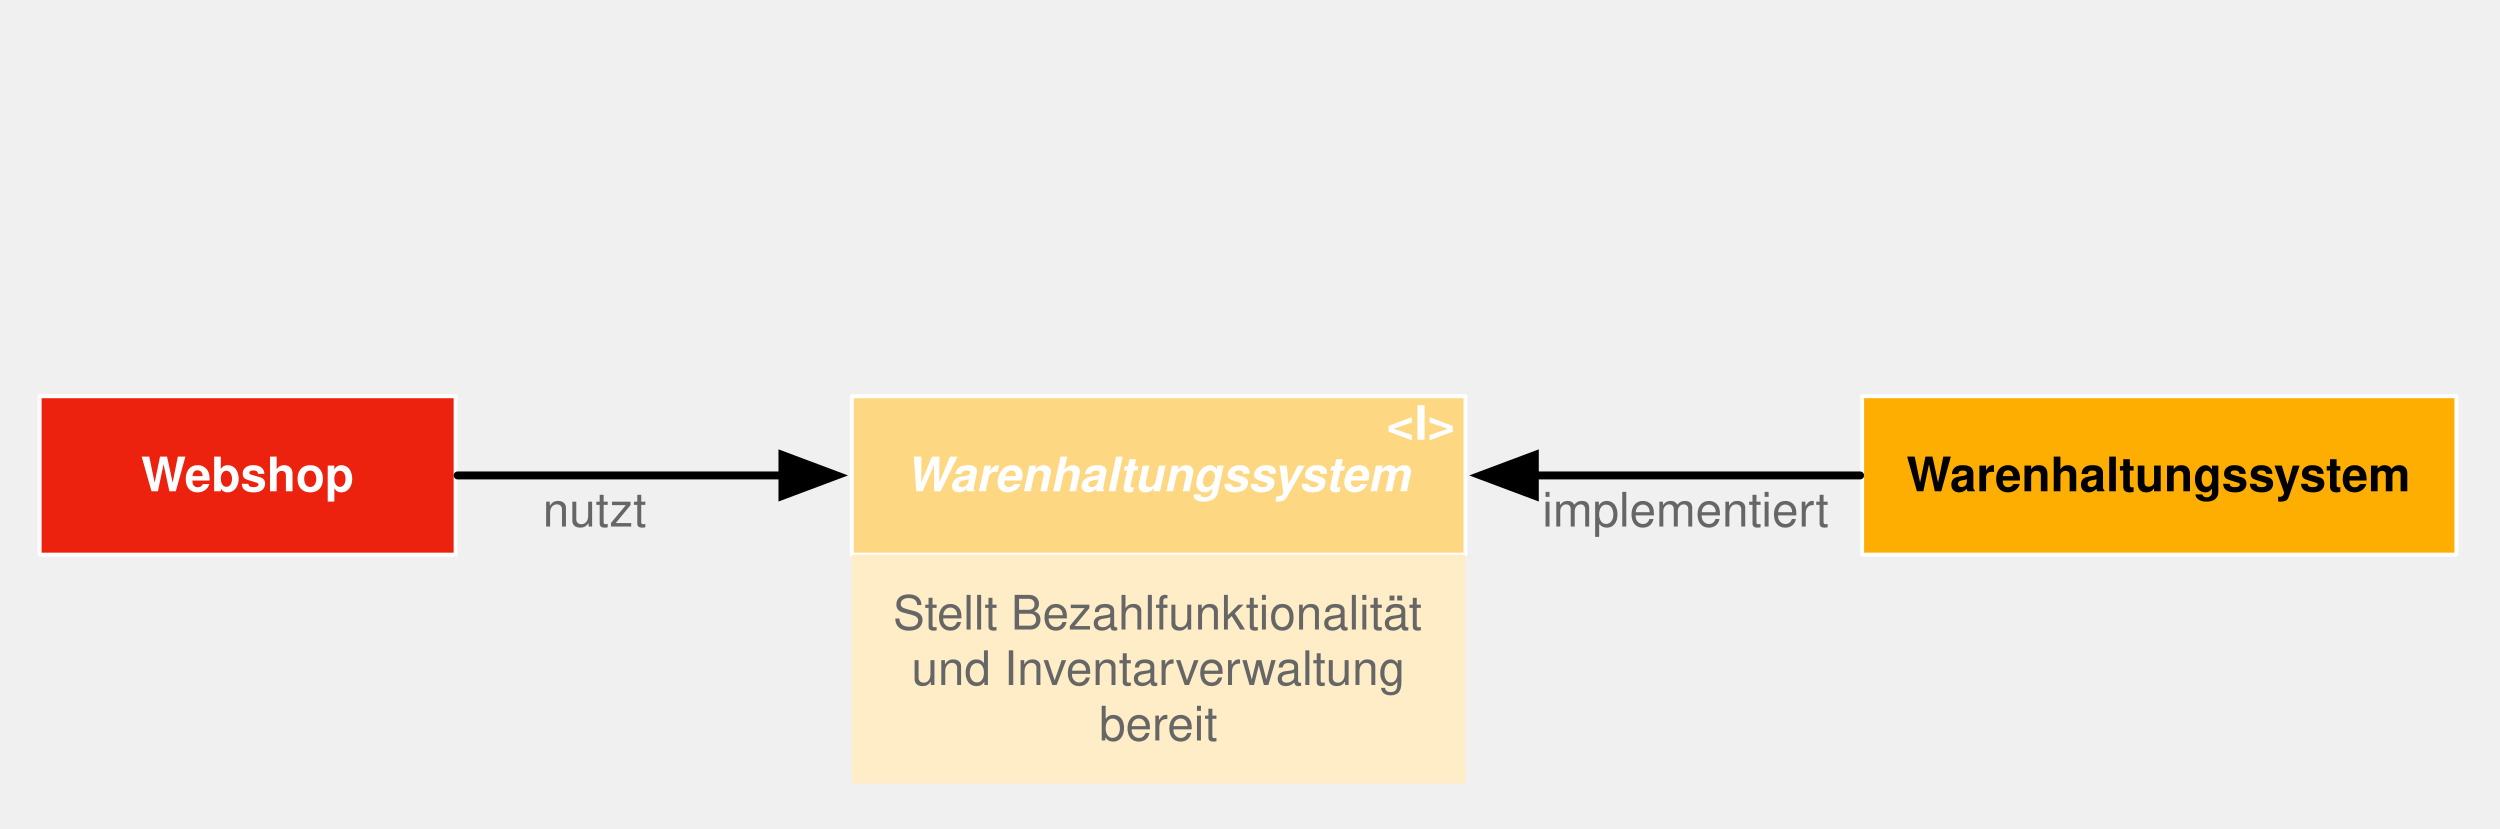
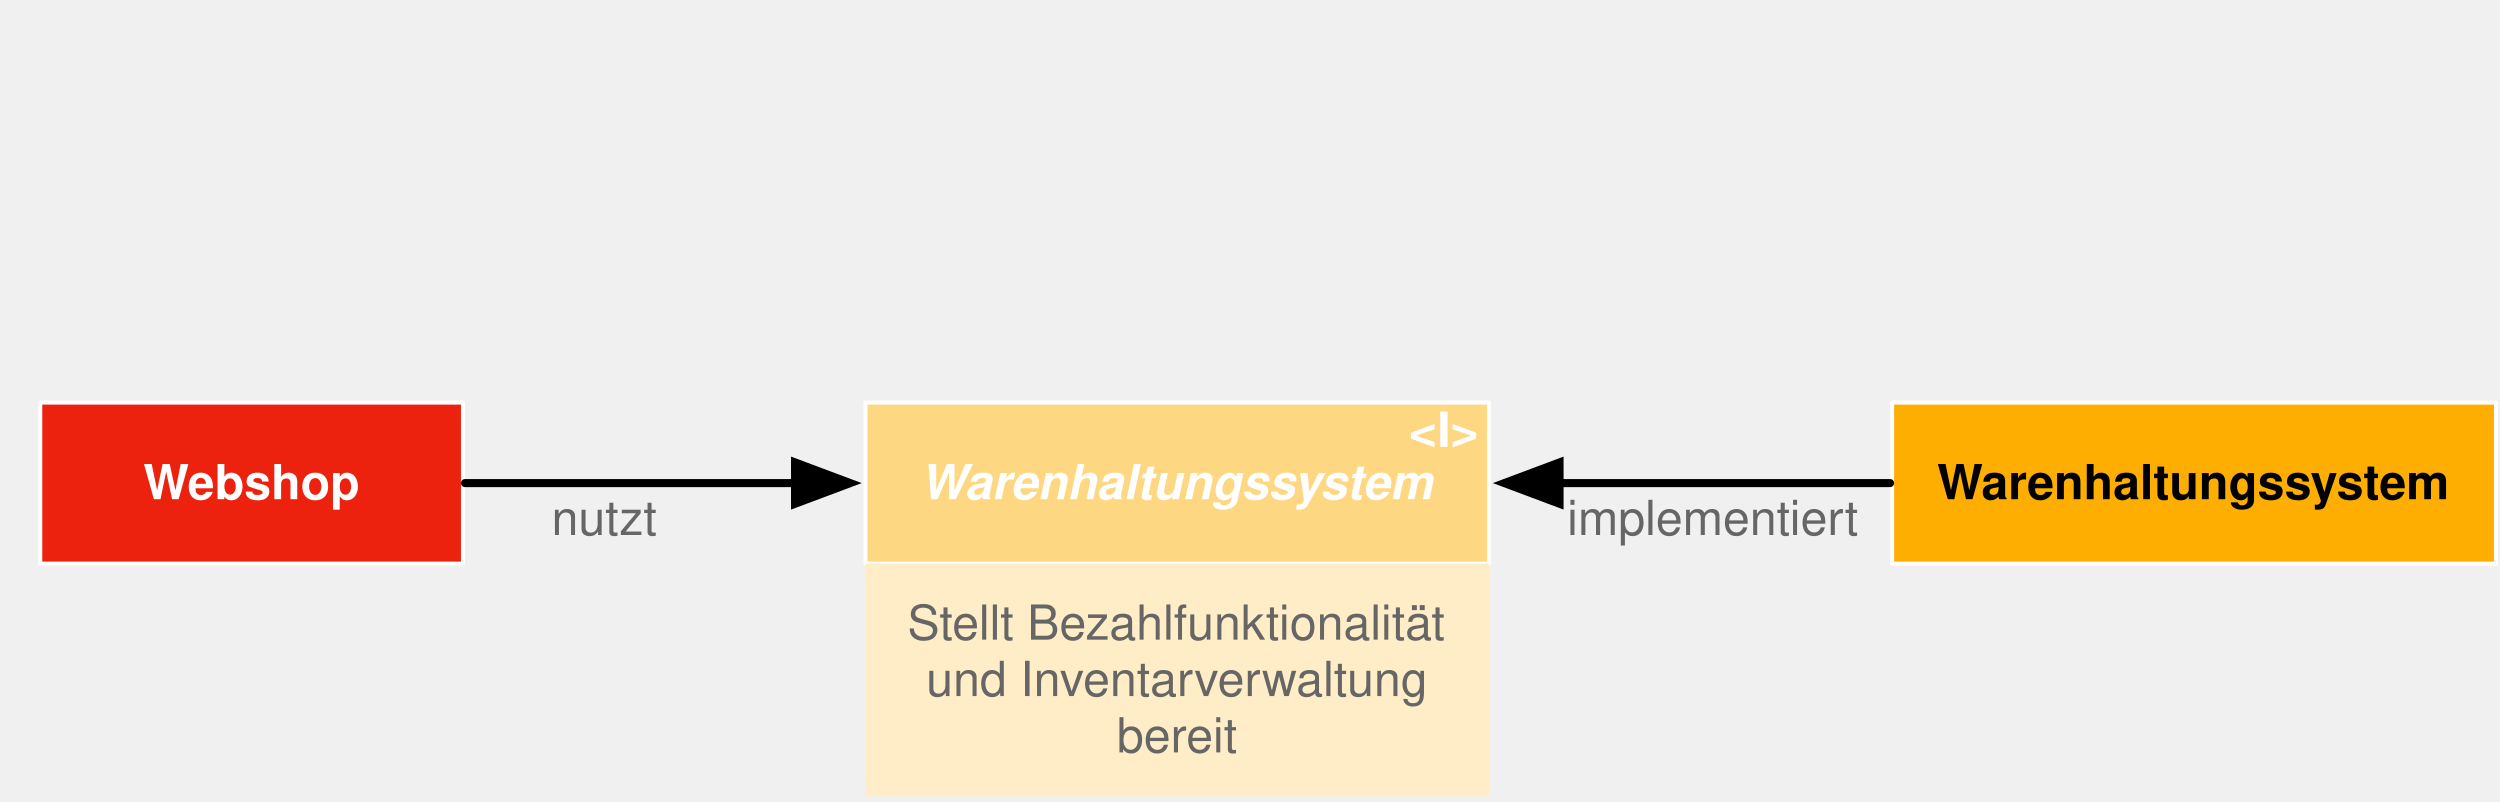
- <svg xmlns="http://www.w3.org/2000/svg" version="1.1" viewBox="0 0 631 209" width="631" height="209">
+ <svg xmlns="http://www.w3.org/2000/svg" version="1.1" viewBox="0 0 621 199" width="621" height="199">
  <defs>
    <font-face font-family="Helvetica" font-size="12" units-per-em="1000" underline-position="-75.684" underline-thickness="49.316" slope="0" x-height="532.227" cap-height="719.727" ascent="770.019" descent="-229.98" font-weight="700">
      <font-face-src>
        <font-face-name name="Helvetica-Bold" />
      </font-face-src>
    </font-face>
    <font-face font-family="Helvetica" font-size="12" units-per-em="1000" underline-position="-75.684" underline-thickness="49.316" slope="-1e3" x-height="539.551" cap-height="719.727" ascent="770.019" descent="-229.98" font-style="italic" font-weight="700">
      <font-face-src>
        <font-face-name name="Helvetica-BoldOblique" />
      </font-face-src>
    </font-face>
    <marker orient="auto" overflow="visible" markerUnits="strokeWidth" id="FilledArrow_Marker" stroke-linejoin="miter" stroke-miterlimit="10" viewBox="-1 -4 9 8" markerWidth="9" markerHeight="8" color="black">
      <g>
        <path d="M 6.857 0 L 0 -2.571 L 0 2.571 Z" fill="currentColor" stroke="currentColor" stroke-width="1" />
      </g>
    </marker>
    <font-face font-family="Helvetica" font-size="12" units-per-em="1000" underline-position="-75.684" underline-thickness="49.316" slope="0" x-height="522.949" cap-height="717.285" ascent="770.019" descent="-229.98" font-weight="400">
      <font-face-src>
        <font-face-name name="Helvetica" />
      </font-face-src>
    </font-face>
  </defs>
-   <g id="no-segregation" stroke-opacity="1" stroke-dasharray="none" fill="none" stroke="none" fill-opacity="1">
+   <g id="no-segregation" stroke-dasharray="none" stroke-opacity="1" fill-opacity="1" stroke="none" fill="none">
    <g id="no-segregation_Layer_1">
      <g id="Graphic_5">
        <rect x="10" y="100" width="105" height="40" fill="#ec220e" />
        <rect x="10" y="100" width="105" height="40" stroke="white" stroke-linecap="round" stroke-linejoin="round" stroke-width="1" />
        <text transform="translate(15 113)" fill="white">
          <tspan font-family="Helvetica" font-size="12" font-weight="700" fill="white" x="20.608" y="11">Webshop</tspan>
        </text>
      </g>
      <g id="Graphic_3">
        <rect x="470" y="100" width="150" height="40" fill="#feae00" />
        <rect x="470" y="100" width="150" height="40" stroke="white" stroke-linecap="round" stroke-linejoin="round" stroke-width="1" />
        <text transform="translate(475 113)" fill="black">
          <tspan font-family="Helvetica" font-size="12" font-weight="700" fill="black" x="6.203" y="11">Warenhaltungssystem</tspan>
        </text>
      </g>
      <g id="Graphic_7">
        <rect x="215" y="100" width="154.877" height="40" fill="#fed782" />
        <rect x="215" y="100" width="154.877" height="40" stroke="white" stroke-linecap="round" stroke-linejoin="round" stroke-width="1" />
        <text transform="translate(220 113)" fill="white">
          <tspan font-family="Helvetica" font-size="12" font-style="italic" font-weight="700" fill="white" x="8.641" y="11">Warenhaltungssystem</tspan>
        </text>
      </g>
      <g id="Graphic_9">
        <text transform="translate(268.2504 179.7)" fill="white">
          <tspan font-family="Helvetica" font-size="12" font-weight="700" fill="white" x="0" y="11">&lt;I&gt;</tspan>
        </text>
      </g>
      <g id="Graphic_10">
        <text transform="translate(350 100)" fill="white">
          <tspan font-family="Helvetica" font-size="12" font-weight="700" fill="white" x="0" y="11">&lt;I&gt;</tspan>
        </text>
      </g>
      <g id="Line_11">
        <line x1="115.5" y1="120" x2="197.486" y2="120" marker-end="url(#FilledArrow_Marker)" stroke="black" stroke-linecap="round" stroke-linejoin="round" stroke-width="2" />
      </g>
      <g id="Line_14">
        <line x1="469.5" y1="120" x2="387.391" y2="120" marker-end="url(#FilledArrow_Marker)" stroke="black" stroke-linecap="round" stroke-linejoin="round" stroke-width="2" />
      </g>
      <g id="Graphic_15">
        <text transform="translate(137 121.9)" fill="#666">
          <tspan font-family="Helvetica" font-size="12" font-weight="400" fill="#666" x="0" y="11">nutzt</tspan>
        </text>
      </g>
      <g id="Graphic_17">
        <text transform="translate(389.3 121.9)" fill="#666">
          <tspan font-family="Helvetica" font-size="12" font-weight="400" fill="#666" x="0" y="11">implementiert</tspan>
        </text>
      </g>
      <g id="Graphic_19">
        <rect x="215" y="140" width="154.877" height="57.8" fill="#feedc6" />
        <text transform="translate(220 147.9)" fill="#666">
          <tspan font-family="Helvetica" font-size="12" font-weight="400" fill="#666" x="5.398" y="11">Stellt Bezahlfunktionalität </tspan>
          <tspan font-family="Helvetica" font-size="12" font-weight="400" fill="#666" x="10.065" y="25">und Inventarverwaltung </tspan>
          <tspan font-family="Helvetica" font-size="12" font-weight="400" fill="#666" x="57.429" y="39">bereit</tspan>
        </text>
      </g>
    </g>
  </g>
</svg>
